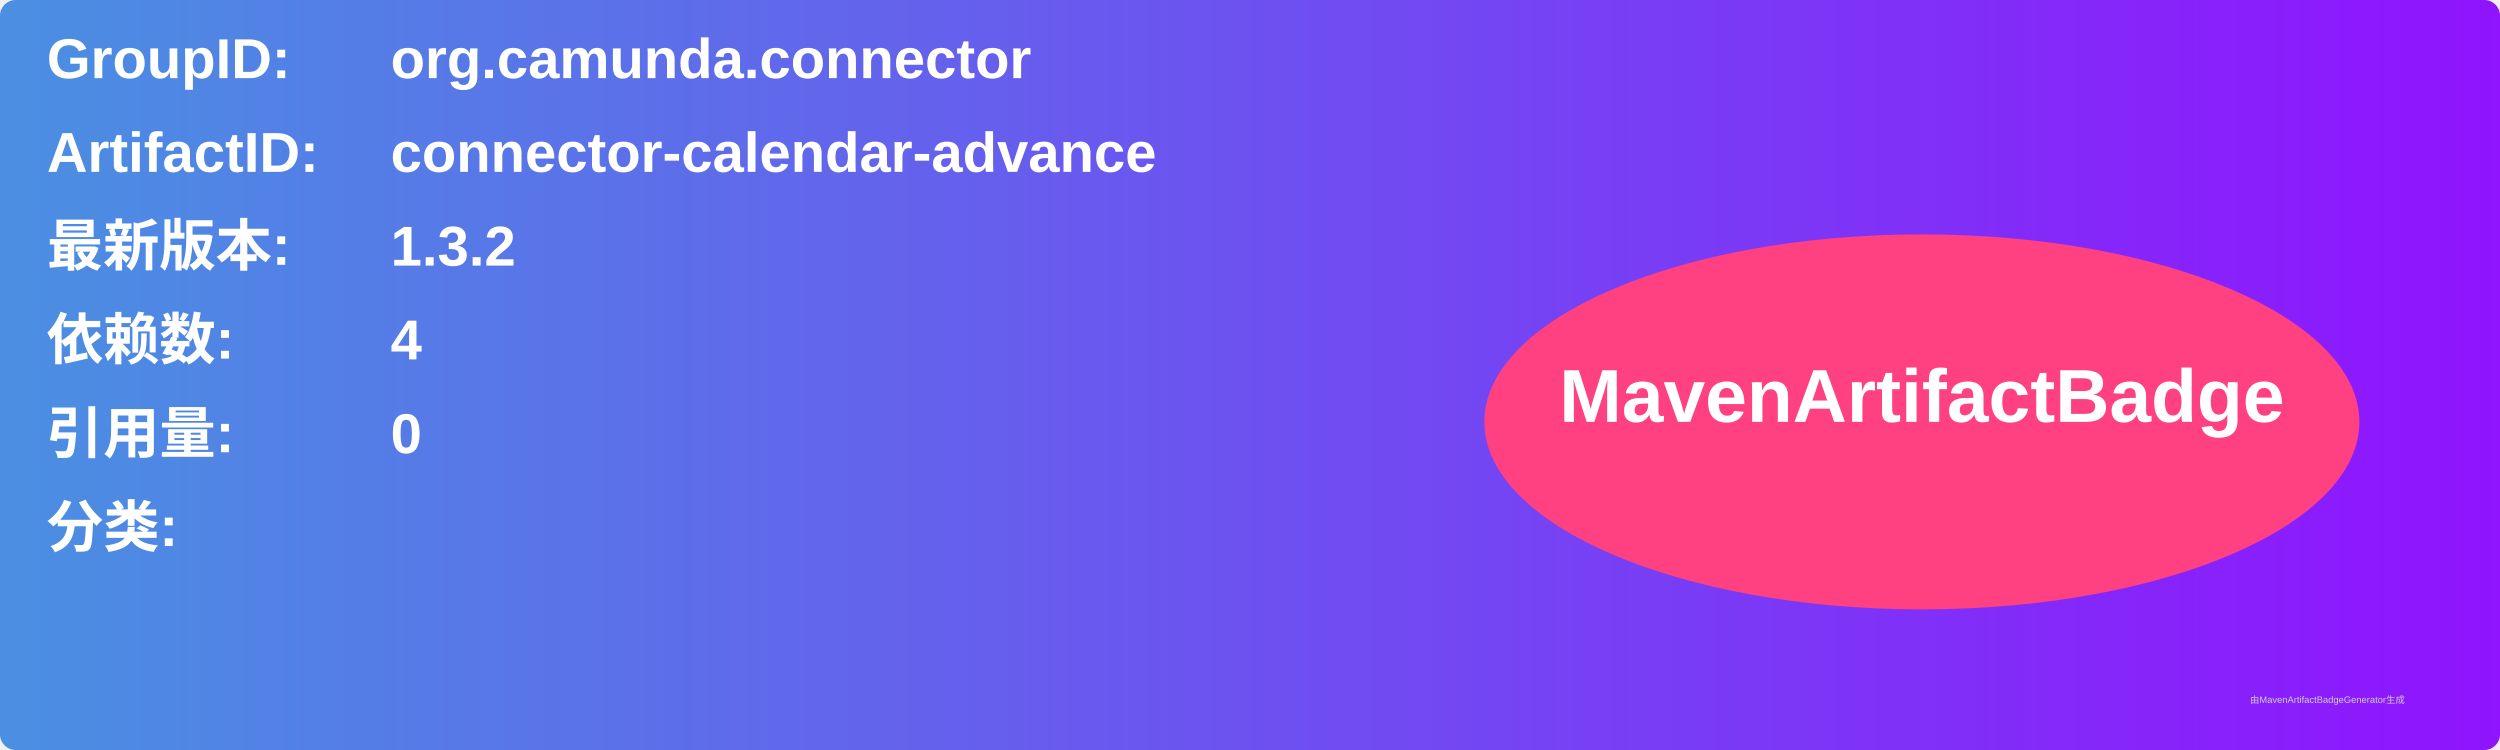
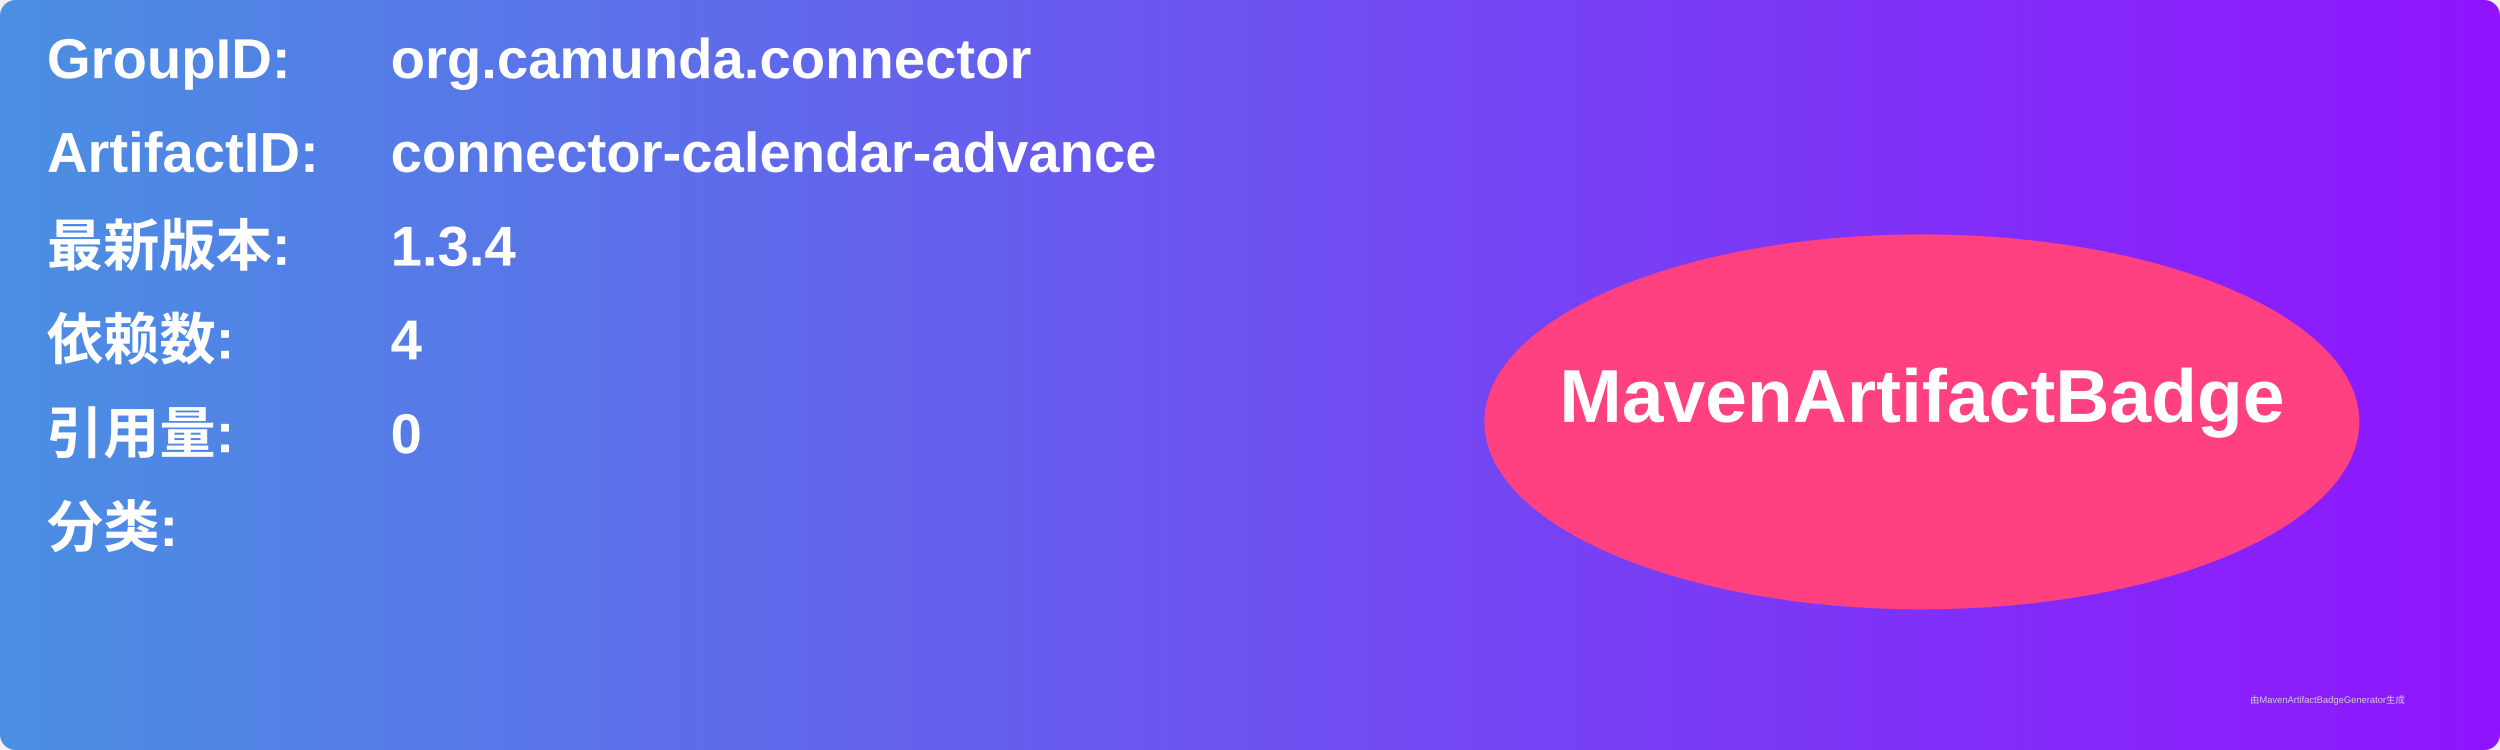
<svg xmlns="http://www.w3.org/2000/svg" width="800" height="240" viewBox="0 0 800 240">
  <linearGradient id="grad" x1="0%" y1="0%" x2="100%" y2="0%">
    <stop offset="0%" stop-color="#4a90e2" />
    <stop offset="100%" stop-color="#9013fe" />
  </linearGradient>
  <rect width="100%" height="100%" rx="5" ry="5" fill="url(#grad)" />
  <g transform="translate(15, 15)">
    <text x="0" y="10" font-family="Arial" font-size="18" fill="white" font-weight="bold" width="260">GroupID:</text>
    <text x="110" y="10" font-family="Arial" font-size="18" fill="white" font-weight="bold" width="460">org.camunda.connector</text>
    <text x="0" y="40" font-family="Arial" font-size="18" fill="white" font-weight="bold" width="260">ArtifactID:</text>
    <text x="110" y="40" font-family="Arial" font-size="18" fill="white" font-weight="bold" width="460">connector-calendar-advance</text>
    <text x="0" y="70" font-family="Arial" font-size="18" fill="white" font-weight="bold">最新版本:</text>
    <text x="110" y="70" font-family="Arial" font-size="18" fill="white" font-weight="bold">
-       <tspan font-weight="bold">1.3.2</tspan>
+       <tspan font-weight="bold">1.3.4</tspan>
    </text>
    <text x="0" y="100" font-family="Arial" font-size="18" fill="white" font-weight="bold">依赖数: </text>
    <text x="110" y="100" font-family="Arial" font-size="18" fill="white">
      <tspan font-weight="bold">4</tspan>
    </text>
    <text x="0" y="130" font-family="Arial" font-size="18" fill="white" font-weight="bold">引用量: </text>
    <text x="110" y="130" font-family="Arial" font-size="18" fill="white">
      <tspan font-weight="bold">0</tspan>
    </text>
    <text x="0" y="160" font-family="Arial" font-size="18" fill="white" font-weight="bold">分类:</text>
    <text x="10" y="190" font-family="Arial" font-size="10" fill="white">
      <tspan font-weight="bold" />
    </text>
    <ellipse cx="600" cy="120" rx="140" ry="60" fill="#ff4081" />
    <text x="600" y="120" text-anchor="middle" font-family="Arial" font-size="24" fill="white" font-weight="bold">MavenArtifactBadge</text>
  </g>
  <text x="720" y="225" font-family="Arial" font-size="3" fill="#d0d0d0">由MavenArtifactBadgeGenerator生成</text>
</svg>
